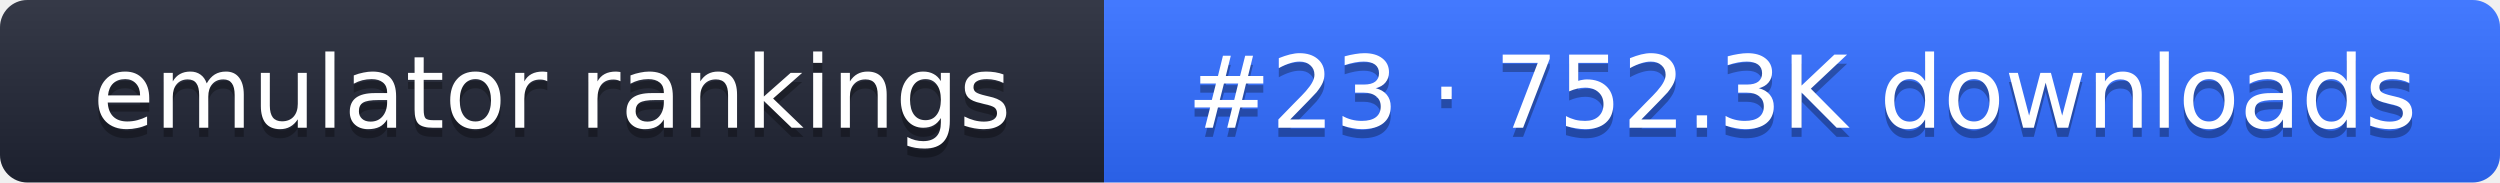
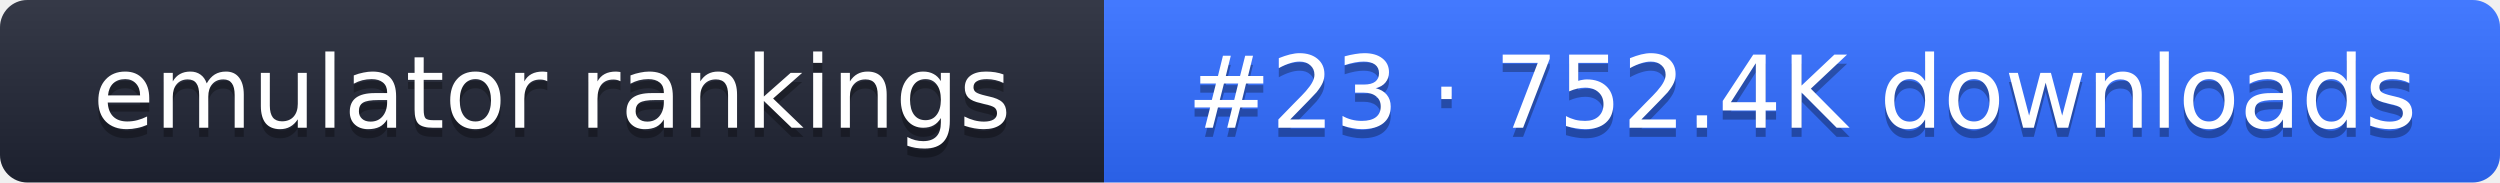
- <svg xmlns="http://www.w3.org/2000/svg" width="274" height="20" role="img" aria-label="emulator rankings: #23 · 752.3K downloads">
+ <svg xmlns="http://www.w3.org/2000/svg" width="274" height="20" role="img" aria-label="emulator rankings: #23 · 752.4K downloads">
  <linearGradient id="g" x2="0" y2="100%">
    <stop offset="0" stop-color="#fff" stop-opacity=".1" />
    <stop offset="1" stop-opacity=".1" />
  </linearGradient>
  <clipPath id="r">
    <rect width="274" height="20" rx="3" fill="#fff" />
  </clipPath>
  <g clip-path="url(#r)">
    <rect width="121" height="20" fill="#1f2433" />
    <rect x="121" width="153" height="20" fill="#2f6bff" />
    <rect width="274" height="20" fill="url(#g)" />
  </g>
  <g fill="#fff" text-anchor="middle" font-family="Verdana,DejaVu Sans,sans-serif" font-size="11">
    <text x="60.5" y="15" fill="#010101" fill-opacity=".3">emulator rankings</text>
    <text x="60.5" y="14">emulator rankings</text>
-     <text x="197.5" y="15" fill="#010101" fill-opacity=".3">#23 · 752.3K downloads</text>
-     <text x="197.5" y="14">#23 · 752.3K downloads</text>
+     <text x="197.5" y="15" fill="#010101" fill-opacity=".3">#23 · 752.4K downloads</text>
+     <text x="197.5" y="14">#23 · 752.4K downloads</text>
  </g>
</svg>
